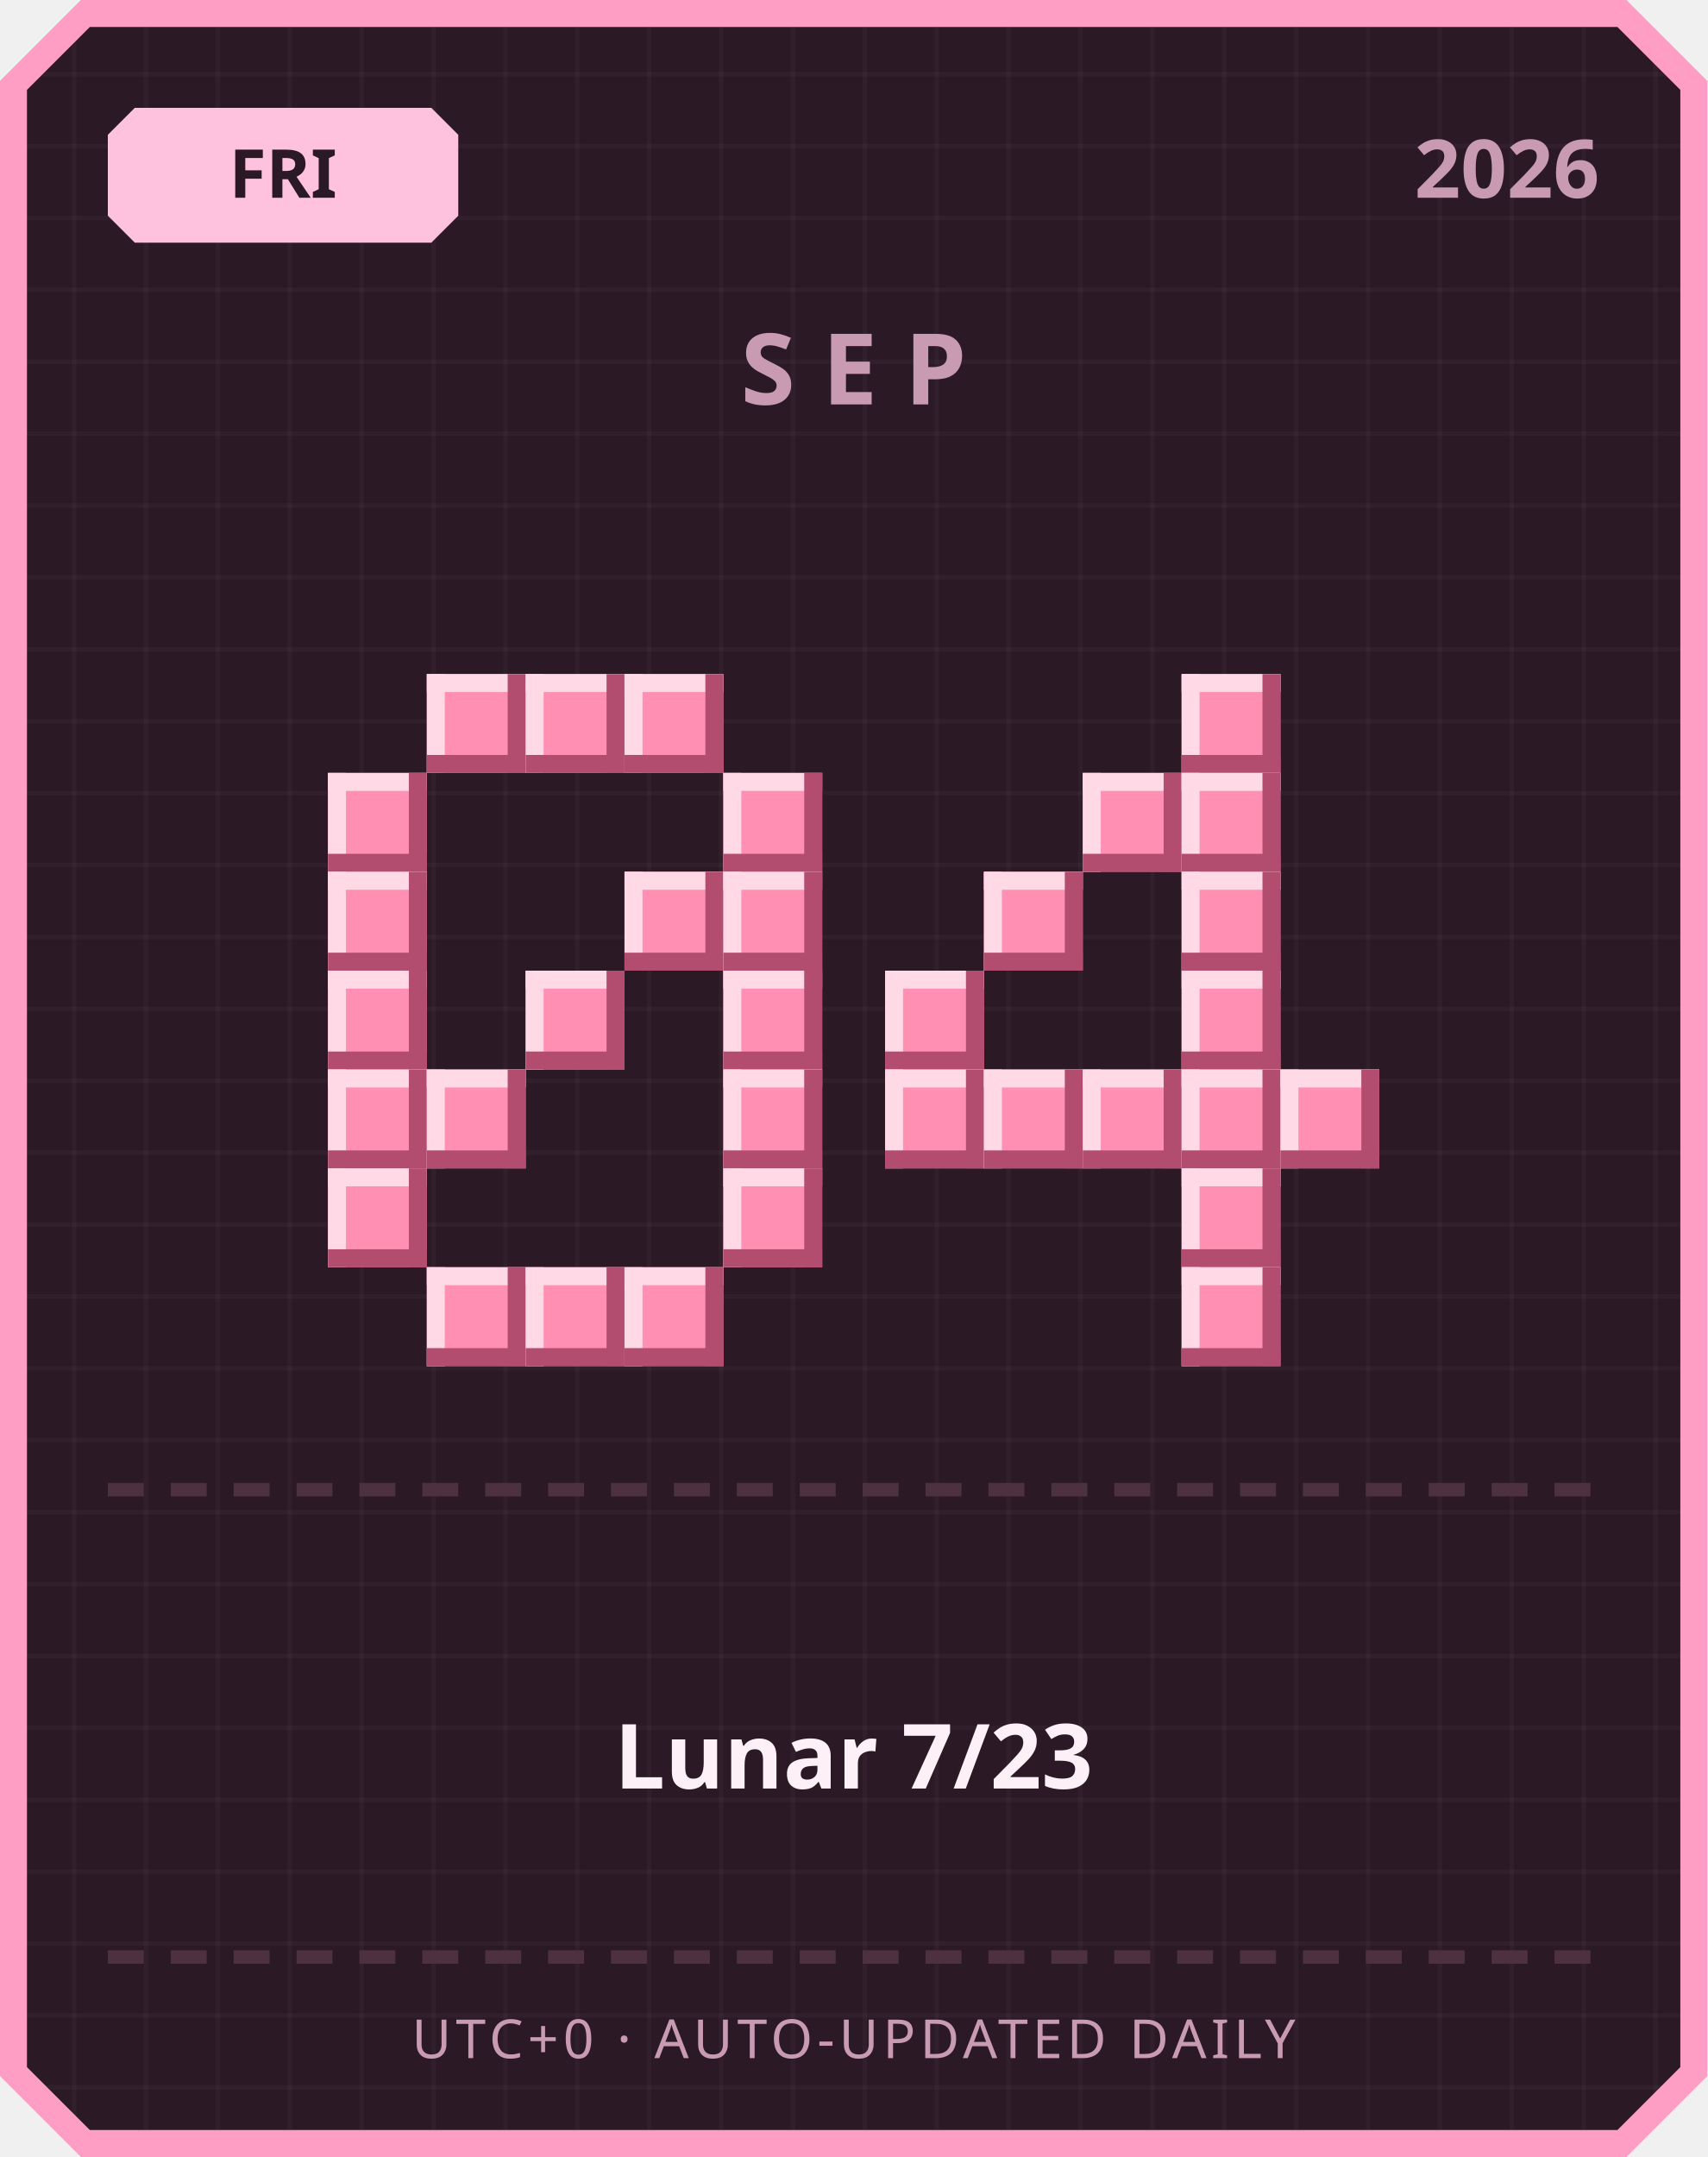
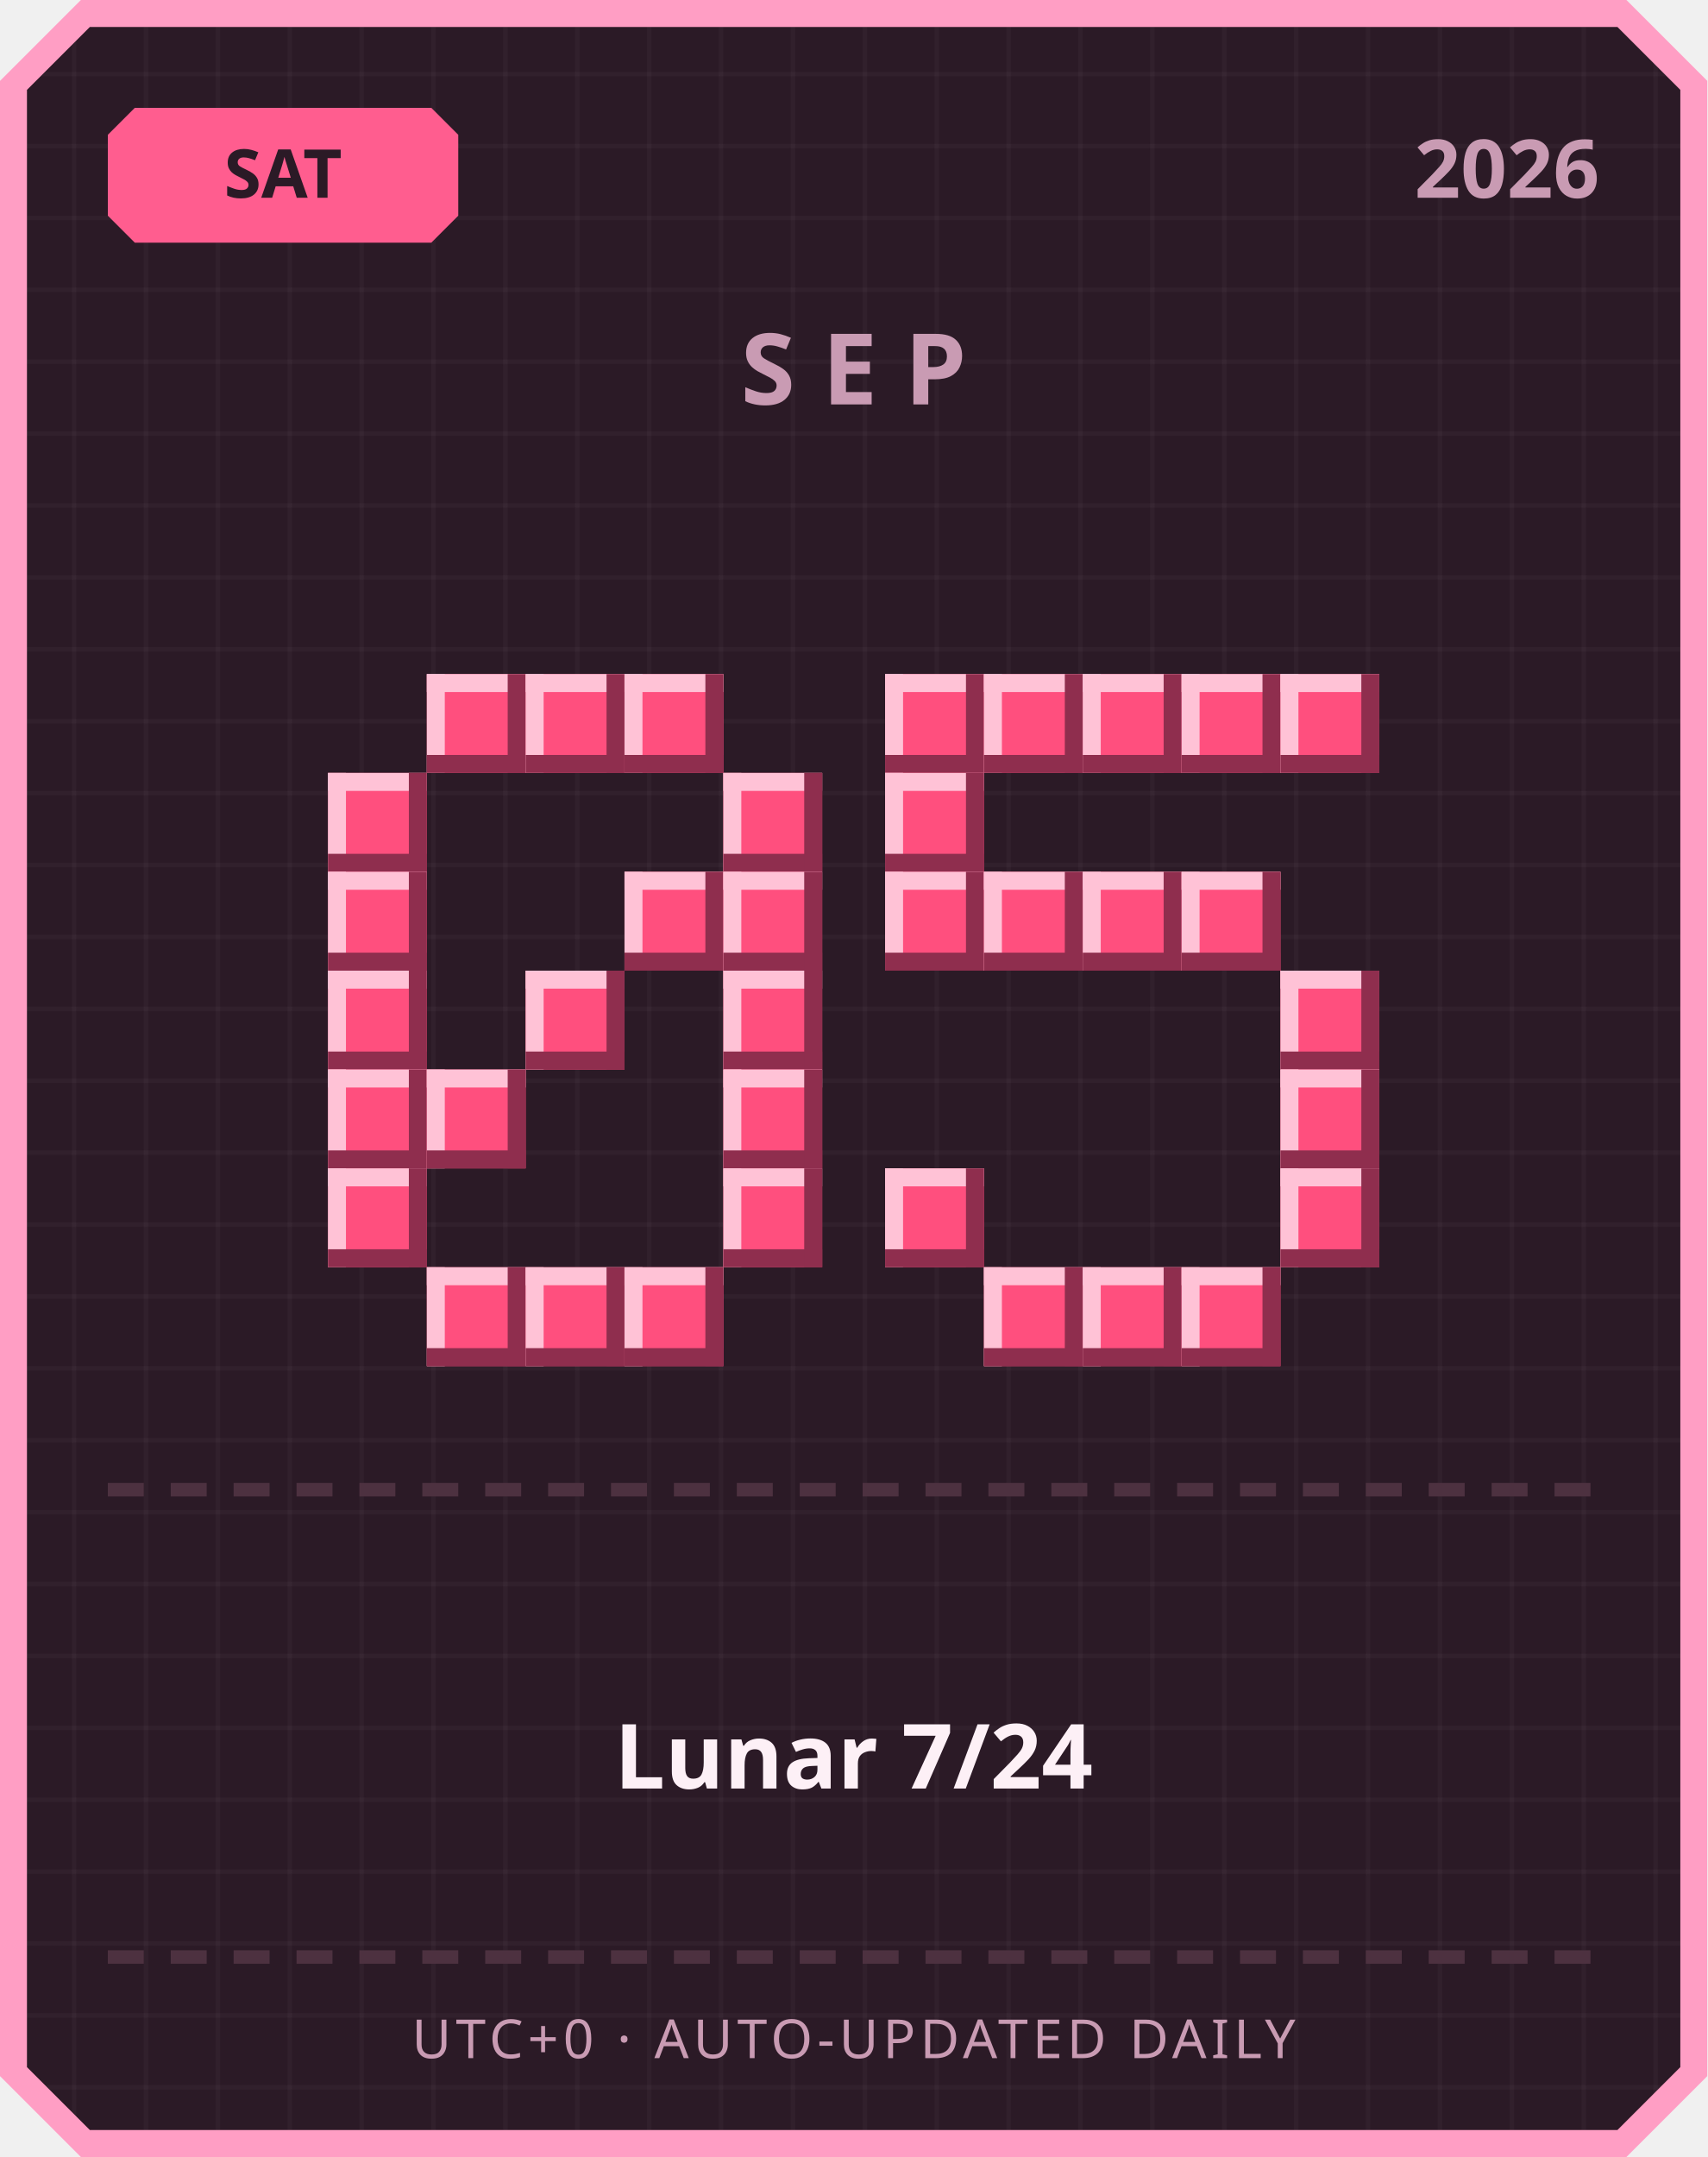
<svg xmlns="http://www.w3.org/2000/svg" width="380" height="480" viewBox="0 0 380 480">
  <defs>
    <pattern id="grid" width="16" height="16" patternUnits="userSpaceOnUse">
      <rect width="16" height="16" fill="#2b1a26" />
      <rect width="1" height="16" fill="#ffffff" opacity="0.03" />
      <rect width="16" height="1" fill="#ffffff" opacity="0.03" />
    </pattern>
  </defs>
  <path d="M 18,0 L 362,0 L 380,18 L 380,462 L 362,480 L 18,480 L 0,462 L 0,18 Z" fill="#ff9ec4" />
  <path d="M 20,6 L 360,6 L 374,20 L 374,460 L 360,474 L 20,474 L 6,460 L 6,20 Z" fill="url(#grid)" />
-   <path d="M 30,24 L 96,24 L 102,30 L 102,48 L 96,54 L 30,54 L 24,48 L 24,30 Z" fill="#ffc2de" />
-   <text x="63" y="44" text-anchor="middle" font-family="'Segoe UI', sans-serif" font-size="15" font-weight="700" fill="#2b1a26">FRI</text>
+   <path d="M 30,24 L 96,24 L 102,30 L 102,48 L 96,54 L 30,54 L 24,48 L 24,30 Z" fill="#ff5d8f" />
+   <text x="63" y="44" text-anchor="middle" font-family="'Segoe UI', sans-serif" font-size="15" font-weight="700" fill="#2b1a26">SAT</text>
  <text x="356" y="44" text-anchor="end" font-family="'Segoe UI', sans-serif" font-size="18" font-weight="700" fill="#c99bb3">2026</text>
  <text x="190" y="90" text-anchor="middle" font-family="'Segoe UI', sans-serif" font-size="22" font-weight="700" letter-spacing="6" fill="#c99bb3">SEP</text>
-   <rect x="95" y="150" width="22" height="22" fill="#ff8fb3" />
-   <rect x="95" y="150" width="22" height="4" fill="#ffd9e6" />
-   <rect x="95" y="150" width="4" height="22" fill="#ffd9e6" />
-   <rect x="95" y="168" width="22" height="4" fill="#b34d70" />
-   <rect x="113" y="150" width="4" height="22" fill="#b34d70" />
-   <rect x="117" y="150" width="22" height="22" fill="#ff8fb3" />
-   <rect x="117" y="150" width="22" height="4" fill="#ffd9e6" />
-   <rect x="117" y="150" width="4" height="22" fill="#ffd9e6" />
-   <rect x="117" y="168" width="22" height="4" fill="#b34d70" />
-   <rect x="135" y="150" width="4" height="22" fill="#b34d70" />
-   <rect x="139" y="150" width="22" height="22" fill="#ff8fb3" />
-   <rect x="139" y="150" width="22" height="4" fill="#ffd9e6" />
-   <rect x="139" y="150" width="4" height="22" fill="#ffd9e6" />
-   <rect x="139" y="168" width="22" height="4" fill="#b34d70" />
-   <rect x="157" y="150" width="4" height="22" fill="#b34d70" />
-   <rect x="73" y="172" width="22" height="22" fill="#ff8fb3" />
-   <rect x="73" y="172" width="22" height="4" fill="#ffd9e6" />
-   <rect x="73" y="172" width="4" height="22" fill="#ffd9e6" />
-   <rect x="73" y="190" width="22" height="4" fill="#b34d70" />
-   <rect x="91" y="172" width="4" height="22" fill="#b34d70" />
-   <rect x="161" y="172" width="22" height="22" fill="#ff8fb3" />
-   <rect x="161" y="172" width="22" height="4" fill="#ffd9e6" />
-   <rect x="161" y="172" width="4" height="22" fill="#ffd9e6" />
-   <rect x="161" y="190" width="22" height="4" fill="#b34d70" />
-   <rect x="179" y="172" width="4" height="22" fill="#b34d70" />
-   <rect x="73" y="194" width="22" height="22" fill="#ff8fb3" />
-   <rect x="73" y="194" width="22" height="4" fill="#ffd9e6" />
-   <rect x="73" y="194" width="4" height="22" fill="#ffd9e6" />
-   <rect x="73" y="212" width="22" height="4" fill="#b34d70" />
-   <rect x="91" y="194" width="4" height="22" fill="#b34d70" />
-   <rect x="139" y="194" width="22" height="22" fill="#ff8fb3" />
-   <rect x="139" y="194" width="22" height="4" fill="#ffd9e6" />
-   <rect x="139" y="194" width="4" height="22" fill="#ffd9e6" />
-   <rect x="139" y="212" width="22" height="4" fill="#b34d70" />
-   <rect x="157" y="194" width="4" height="22" fill="#b34d70" />
-   <rect x="161" y="194" width="22" height="22" fill="#ff8fb3" />
-   <rect x="161" y="194" width="22" height="4" fill="#ffd9e6" />
-   <rect x="161" y="194" width="4" height="22" fill="#ffd9e6" />
-   <rect x="161" y="212" width="22" height="4" fill="#b34d70" />
-   <rect x="179" y="194" width="4" height="22" fill="#b34d70" />
-   <rect x="73" y="216" width="22" height="22" fill="#ff8fb3" />
-   <rect x="73" y="216" width="22" height="4" fill="#ffd9e6" />
-   <rect x="73" y="216" width="4" height="22" fill="#ffd9e6" />
-   <rect x="73" y="234" width="22" height="4" fill="#b34d70" />
-   <rect x="91" y="216" width="4" height="22" fill="#b34d70" />
-   <rect x="117" y="216" width="22" height="22" fill="#ff8fb3" />
-   <rect x="117" y="216" width="22" height="4" fill="#ffd9e6" />
-   <rect x="117" y="216" width="4" height="22" fill="#ffd9e6" />
-   <rect x="117" y="234" width="22" height="4" fill="#b34d70" />
-   <rect x="135" y="216" width="4" height="22" fill="#b34d70" />
-   <rect x="161" y="216" width="22" height="22" fill="#ff8fb3" />
-   <rect x="161" y="216" width="22" height="4" fill="#ffd9e6" />
-   <rect x="161" y="216" width="4" height="22" fill="#ffd9e6" />
-   <rect x="161" y="234" width="22" height="4" fill="#b34d70" />
-   <rect x="179" y="216" width="4" height="22" fill="#b34d70" />
-   <rect x="73" y="238" width="22" height="22" fill="#ff8fb3" />
-   <rect x="73" y="238" width="22" height="4" fill="#ffd9e6" />
-   <rect x="73" y="238" width="4" height="22" fill="#ffd9e6" />
-   <rect x="73" y="256" width="22" height="4" fill="#b34d70" />
-   <rect x="91" y="238" width="4" height="22" fill="#b34d70" />
-   <rect x="95" y="238" width="22" height="22" fill="#ff8fb3" />
-   <rect x="95" y="238" width="22" height="4" fill="#ffd9e6" />
-   <rect x="95" y="238" width="4" height="22" fill="#ffd9e6" />
-   <rect x="95" y="256" width="22" height="4" fill="#b34d70" />
-   <rect x="113" y="238" width="4" height="22" fill="#b34d70" />
-   <rect x="161" y="238" width="22" height="22" fill="#ff8fb3" />
-   <rect x="161" y="238" width="22" height="4" fill="#ffd9e6" />
-   <rect x="161" y="238" width="4" height="22" fill="#ffd9e6" />
-   <rect x="161" y="256" width="22" height="4" fill="#b34d70" />
-   <rect x="179" y="238" width="4" height="22" fill="#b34d70" />
-   <rect x="73" y="260" width="22" height="22" fill="#ff8fb3" />
-   <rect x="73" y="260" width="22" height="4" fill="#ffd9e6" />
-   <rect x="73" y="260" width="4" height="22" fill="#ffd9e6" />
-   <rect x="73" y="278" width="22" height="4" fill="#b34d70" />
-   <rect x="91" y="260" width="4" height="22" fill="#b34d70" />
-   <rect x="161" y="260" width="22" height="22" fill="#ff8fb3" />
-   <rect x="161" y="260" width="22" height="4" fill="#ffd9e6" />
-   <rect x="161" y="260" width="4" height="22" fill="#ffd9e6" />
-   <rect x="161" y="278" width="22" height="4" fill="#b34d70" />
-   <rect x="179" y="260" width="4" height="22" fill="#b34d70" />
-   <rect x="95" y="282" width="22" height="22" fill="#ff8fb3" />
-   <rect x="95" y="282" width="22" height="4" fill="#ffd9e6" />
-   <rect x="95" y="282" width="4" height="22" fill="#ffd9e6" />
-   <rect x="95" y="300" width="22" height="4" fill="#b34d70" />
-   <rect x="113" y="282" width="4" height="22" fill="#b34d70" />
-   <rect x="117" y="282" width="22" height="22" fill="#ff8fb3" />
-   <rect x="117" y="282" width="22" height="4" fill="#ffd9e6" />
-   <rect x="117" y="282" width="4" height="22" fill="#ffd9e6" />
-   <rect x="117" y="300" width="22" height="4" fill="#b34d70" />
-   <rect x="135" y="282" width="4" height="22" fill="#b34d70" />
-   <rect x="139" y="282" width="22" height="22" fill="#ff8fb3" />
-   <rect x="139" y="282" width="22" height="4" fill="#ffd9e6" />
-   <rect x="139" y="282" width="4" height="22" fill="#ffd9e6" />
-   <rect x="139" y="300" width="22" height="4" fill="#b34d70" />
-   <rect x="157" y="282" width="4" height="22" fill="#b34d70" />
-   <rect x="263" y="150" width="22" height="22" fill="#ff8fb3" />
-   <rect x="263" y="150" width="22" height="4" fill="#ffd9e6" />
-   <rect x="263" y="150" width="4" height="22" fill="#ffd9e6" />
-   <rect x="263" y="168" width="22" height="4" fill="#b34d70" />
-   <rect x="281" y="150" width="4" height="22" fill="#b34d70" />
-   <rect x="241" y="172" width="22" height="22" fill="#ff8fb3" />
-   <rect x="241" y="172" width="22" height="4" fill="#ffd9e6" />
-   <rect x="241" y="172" width="4" height="22" fill="#ffd9e6" />
-   <rect x="241" y="190" width="22" height="4" fill="#b34d70" />
-   <rect x="259" y="172" width="4" height="22" fill="#b34d70" />
-   <rect x="263" y="172" width="22" height="22" fill="#ff8fb3" />
-   <rect x="263" y="172" width="22" height="4" fill="#ffd9e6" />
-   <rect x="263" y="172" width="4" height="22" fill="#ffd9e6" />
-   <rect x="263" y="190" width="22" height="4" fill="#b34d70" />
-   <rect x="281" y="172" width="4" height="22" fill="#b34d70" />
-   <rect x="219" y="194" width="22" height="22" fill="#ff8fb3" />
-   <rect x="219" y="194" width="22" height="4" fill="#ffd9e6" />
-   <rect x="219" y="194" width="4" height="22" fill="#ffd9e6" />
-   <rect x="219" y="212" width="22" height="4" fill="#b34d70" />
-   <rect x="237" y="194" width="4" height="22" fill="#b34d70" />
-   <rect x="263" y="194" width="22" height="22" fill="#ff8fb3" />
-   <rect x="263" y="194" width="22" height="4" fill="#ffd9e6" />
-   <rect x="263" y="194" width="4" height="22" fill="#ffd9e6" />
-   <rect x="263" y="212" width="22" height="4" fill="#b34d70" />
-   <rect x="281" y="194" width="4" height="22" fill="#b34d70" />
-   <rect x="197" y="216" width="22" height="22" fill="#ff8fb3" />
-   <rect x="197" y="216" width="22" height="4" fill="#ffd9e6" />
-   <rect x="197" y="216" width="4" height="22" fill="#ffd9e6" />
-   <rect x="197" y="234" width="22" height="4" fill="#b34d70" />
-   <rect x="215" y="216" width="4" height="22" fill="#b34d70" />
-   <rect x="263" y="216" width="22" height="22" fill="#ff8fb3" />
-   <rect x="263" y="216" width="22" height="4" fill="#ffd9e6" />
-   <rect x="263" y="216" width="4" height="22" fill="#ffd9e6" />
-   <rect x="263" y="234" width="22" height="4" fill="#b34d70" />
-   <rect x="281" y="216" width="4" height="22" fill="#b34d70" />
-   <rect x="197" y="238" width="22" height="22" fill="#ff8fb3" />
-   <rect x="197" y="238" width="22" height="4" fill="#ffd9e6" />
-   <rect x="197" y="238" width="4" height="22" fill="#ffd9e6" />
-   <rect x="197" y="256" width="22" height="4" fill="#b34d70" />
-   <rect x="215" y="238" width="4" height="22" fill="#b34d70" />
-   <rect x="219" y="238" width="22" height="22" fill="#ff8fb3" />
-   <rect x="219" y="238" width="22" height="4" fill="#ffd9e6" />
-   <rect x="219" y="238" width="4" height="22" fill="#ffd9e6" />
-   <rect x="219" y="256" width="22" height="4" fill="#b34d70" />
-   <rect x="237" y="238" width="4" height="22" fill="#b34d70" />
-   <rect x="241" y="238" width="22" height="22" fill="#ff8fb3" />
-   <rect x="241" y="238" width="22" height="4" fill="#ffd9e6" />
-   <rect x="241" y="238" width="4" height="22" fill="#ffd9e6" />
-   <rect x="241" y="256" width="22" height="4" fill="#b34d70" />
-   <rect x="259" y="238" width="4" height="22" fill="#b34d70" />
-   <rect x="263" y="238" width="22" height="22" fill="#ff8fb3" />
-   <rect x="263" y="238" width="22" height="4" fill="#ffd9e6" />
-   <rect x="263" y="238" width="4" height="22" fill="#ffd9e6" />
-   <rect x="263" y="256" width="22" height="4" fill="#b34d70" />
-   <rect x="281" y="238" width="4" height="22" fill="#b34d70" />
-   <rect x="285" y="238" width="22" height="22" fill="#ff8fb3" />
-   <rect x="285" y="238" width="22" height="4" fill="#ffd9e6" />
-   <rect x="285" y="238" width="4" height="22" fill="#ffd9e6" />
-   <rect x="285" y="256" width="22" height="4" fill="#b34d70" />
-   <rect x="303" y="238" width="4" height="22" fill="#b34d70" />
-   <rect x="263" y="260" width="22" height="22" fill="#ff8fb3" />
-   <rect x="263" y="260" width="22" height="4" fill="#ffd9e6" />
-   <rect x="263" y="260" width="4" height="22" fill="#ffd9e6" />
-   <rect x="263" y="278" width="22" height="4" fill="#b34d70" />
-   <rect x="281" y="260" width="4" height="22" fill="#b34d70" />
-   <rect x="263" y="282" width="22" height="22" fill="#ff8fb3" />
-   <rect x="263" y="282" width="22" height="4" fill="#ffd9e6" />
-   <rect x="263" y="282" width="4" height="22" fill="#ffd9e6" />
-   <rect x="263" y="300" width="22" height="4" fill="#b34d70" />
-   <rect x="281" y="282" width="4" height="22" fill="#b34d70" />
+   <rect x="95" y="150" width="22" height="22" fill="#ff4f7e" />
+   <rect x="95" y="150" width="22" height="4" fill="#ffc2d6" />
+   <rect x="95" y="150" width="4" height="22" fill="#ffc2d6" />
+   <rect x="95" y="168" width="22" height="4" fill="#8f2e4e" />
+   <rect x="113" y="150" width="4" height="22" fill="#8f2e4e" />
+   <rect x="117" y="150" width="22" height="22" fill="#ff4f7e" />
+   <rect x="117" y="150" width="22" height="4" fill="#ffc2d6" />
+   <rect x="117" y="150" width="4" height="22" fill="#ffc2d6" />
+   <rect x="117" y="168" width="22" height="4" fill="#8f2e4e" />
+   <rect x="135" y="150" width="4" height="22" fill="#8f2e4e" />
+   <rect x="139" y="150" width="22" height="22" fill="#ff4f7e" />
+   <rect x="139" y="150" width="22" height="4" fill="#ffc2d6" />
+   <rect x="139" y="150" width="4" height="22" fill="#ffc2d6" />
+   <rect x="139" y="168" width="22" height="4" fill="#8f2e4e" />
+   <rect x="157" y="150" width="4" height="22" fill="#8f2e4e" />
+   <rect x="73" y="172" width="22" height="22" fill="#ff4f7e" />
+   <rect x="73" y="172" width="22" height="4" fill="#ffc2d6" />
+   <rect x="73" y="172" width="4" height="22" fill="#ffc2d6" />
+   <rect x="73" y="190" width="22" height="4" fill="#8f2e4e" />
+   <rect x="91" y="172" width="4" height="22" fill="#8f2e4e" />
+   <rect x="161" y="172" width="22" height="22" fill="#ff4f7e" />
+   <rect x="161" y="172" width="22" height="4" fill="#ffc2d6" />
+   <rect x="161" y="172" width="4" height="22" fill="#ffc2d6" />
+   <rect x="161" y="190" width="22" height="4" fill="#8f2e4e" />
+   <rect x="179" y="172" width="4" height="22" fill="#8f2e4e" />
+   <rect x="73" y="194" width="22" height="22" fill="#ff4f7e" />
+   <rect x="73" y="194" width="22" height="4" fill="#ffc2d6" />
+   <rect x="73" y="194" width="4" height="22" fill="#ffc2d6" />
+   <rect x="73" y="212" width="22" height="4" fill="#8f2e4e" />
+   <rect x="91" y="194" width="4" height="22" fill="#8f2e4e" />
+   <rect x="139" y="194" width="22" height="22" fill="#ff4f7e" />
+   <rect x="139" y="194" width="22" height="4" fill="#ffc2d6" />
+   <rect x="139" y="194" width="4" height="22" fill="#ffc2d6" />
+   <rect x="139" y="212" width="22" height="4" fill="#8f2e4e" />
+   <rect x="157" y="194" width="4" height="22" fill="#8f2e4e" />
+   <rect x="161" y="194" width="22" height="22" fill="#ff4f7e" />
+   <rect x="161" y="194" width="22" height="4" fill="#ffc2d6" />
+   <rect x="161" y="194" width="4" height="22" fill="#ffc2d6" />
+   <rect x="161" y="212" width="22" height="4" fill="#8f2e4e" />
+   <rect x="179" y="194" width="4" height="22" fill="#8f2e4e" />
+   <rect x="73" y="216" width="22" height="22" fill="#ff4f7e" />
+   <rect x="73" y="216" width="22" height="4" fill="#ffc2d6" />
+   <rect x="73" y="216" width="4" height="22" fill="#ffc2d6" />
+   <rect x="73" y="234" width="22" height="4" fill="#8f2e4e" />
+   <rect x="91" y="216" width="4" height="22" fill="#8f2e4e" />
+   <rect x="117" y="216" width="22" height="22" fill="#ff4f7e" />
+   <rect x="117" y="216" width="22" height="4" fill="#ffc2d6" />
+   <rect x="117" y="216" width="4" height="22" fill="#ffc2d6" />
+   <rect x="117" y="234" width="22" height="4" fill="#8f2e4e" />
+   <rect x="135" y="216" width="4" height="22" fill="#8f2e4e" />
+   <rect x="161" y="216" width="22" height="22" fill="#ff4f7e" />
+   <rect x="161" y="216" width="22" height="4" fill="#ffc2d6" />
+   <rect x="161" y="216" width="4" height="22" fill="#ffc2d6" />
+   <rect x="161" y="234" width="22" height="4" fill="#8f2e4e" />
+   <rect x="179" y="216" width="4" height="22" fill="#8f2e4e" />
+   <rect x="73" y="238" width="22" height="22" fill="#ff4f7e" />
+   <rect x="73" y="238" width="22" height="4" fill="#ffc2d6" />
+   <rect x="73" y="238" width="4" height="22" fill="#ffc2d6" />
+   <rect x="73" y="256" width="22" height="4" fill="#8f2e4e" />
+   <rect x="91" y="238" width="4" height="22" fill="#8f2e4e" />
+   <rect x="95" y="238" width="22" height="22" fill="#ff4f7e" />
+   <rect x="95" y="238" width="22" height="4" fill="#ffc2d6" />
+   <rect x="95" y="238" width="4" height="22" fill="#ffc2d6" />
+   <rect x="95" y="256" width="22" height="4" fill="#8f2e4e" />
+   <rect x="113" y="238" width="4" height="22" fill="#8f2e4e" />
+   <rect x="161" y="238" width="22" height="22" fill="#ff4f7e" />
+   <rect x="161" y="238" width="22" height="4" fill="#ffc2d6" />
+   <rect x="161" y="238" width="4" height="22" fill="#ffc2d6" />
+   <rect x="161" y="256" width="22" height="4" fill="#8f2e4e" />
+   <rect x="179" y="238" width="4" height="22" fill="#8f2e4e" />
+   <rect x="73" y="260" width="22" height="22" fill="#ff4f7e" />
+   <rect x="73" y="260" width="22" height="4" fill="#ffc2d6" />
+   <rect x="73" y="260" width="4" height="22" fill="#ffc2d6" />
+   <rect x="73" y="278" width="22" height="4" fill="#8f2e4e" />
+   <rect x="91" y="260" width="4" height="22" fill="#8f2e4e" />
+   <rect x="161" y="260" width="22" height="22" fill="#ff4f7e" />
+   <rect x="161" y="260" width="22" height="4" fill="#ffc2d6" />
+   <rect x="161" y="260" width="4" height="22" fill="#ffc2d6" />
+   <rect x="161" y="278" width="22" height="4" fill="#8f2e4e" />
+   <rect x="179" y="260" width="4" height="22" fill="#8f2e4e" />
+   <rect x="95" y="282" width="22" height="22" fill="#ff4f7e" />
+   <rect x="95" y="282" width="22" height="4" fill="#ffc2d6" />
+   <rect x="95" y="282" width="4" height="22" fill="#ffc2d6" />
+   <rect x="95" y="300" width="22" height="4" fill="#8f2e4e" />
+   <rect x="113" y="282" width="4" height="22" fill="#8f2e4e" />
+   <rect x="117" y="282" width="22" height="22" fill="#ff4f7e" />
+   <rect x="117" y="282" width="22" height="4" fill="#ffc2d6" />
+   <rect x="117" y="282" width="4" height="22" fill="#ffc2d6" />
+   <rect x="117" y="300" width="22" height="4" fill="#8f2e4e" />
+   <rect x="135" y="282" width="4" height="22" fill="#8f2e4e" />
+   <rect x="139" y="282" width="22" height="22" fill="#ff4f7e" />
+   <rect x="139" y="282" width="22" height="4" fill="#ffc2d6" />
+   <rect x="139" y="282" width="4" height="22" fill="#ffc2d6" />
+   <rect x="139" y="300" width="22" height="4" fill="#8f2e4e" />
+   <rect x="157" y="282" width="4" height="22" fill="#8f2e4e" />
+   <rect x="197" y="150" width="22" height="22" fill="#ff4f7e" />
+   <rect x="197" y="150" width="22" height="4" fill="#ffc2d6" />
+   <rect x="197" y="150" width="4" height="22" fill="#ffc2d6" />
+   <rect x="197" y="168" width="22" height="4" fill="#8f2e4e" />
+   <rect x="215" y="150" width="4" height="22" fill="#8f2e4e" />
+   <rect x="219" y="150" width="22" height="22" fill="#ff4f7e" />
+   <rect x="219" y="150" width="22" height="4" fill="#ffc2d6" />
+   <rect x="219" y="150" width="4" height="22" fill="#ffc2d6" />
+   <rect x="219" y="168" width="22" height="4" fill="#8f2e4e" />
+   <rect x="237" y="150" width="4" height="22" fill="#8f2e4e" />
+   <rect x="241" y="150" width="22" height="22" fill="#ff4f7e" />
+   <rect x="241" y="150" width="22" height="4" fill="#ffc2d6" />
+   <rect x="241" y="150" width="4" height="22" fill="#ffc2d6" />
+   <rect x="241" y="168" width="22" height="4" fill="#8f2e4e" />
+   <rect x="259" y="150" width="4" height="22" fill="#8f2e4e" />
+   <rect x="263" y="150" width="22" height="22" fill="#ff4f7e" />
+   <rect x="263" y="150" width="22" height="4" fill="#ffc2d6" />
+   <rect x="263" y="150" width="4" height="22" fill="#ffc2d6" />
+   <rect x="263" y="168" width="22" height="4" fill="#8f2e4e" />
+   <rect x="281" y="150" width="4" height="22" fill="#8f2e4e" />
+   <rect x="285" y="150" width="22" height="22" fill="#ff4f7e" />
+   <rect x="285" y="150" width="22" height="4" fill="#ffc2d6" />
+   <rect x="285" y="150" width="4" height="22" fill="#ffc2d6" />
+   <rect x="285" y="168" width="22" height="4" fill="#8f2e4e" />
+   <rect x="303" y="150" width="4" height="22" fill="#8f2e4e" />
+   <rect x="197" y="172" width="22" height="22" fill="#ff4f7e" />
+   <rect x="197" y="172" width="22" height="4" fill="#ffc2d6" />
+   <rect x="197" y="172" width="4" height="22" fill="#ffc2d6" />
+   <rect x="197" y="190" width="22" height="4" fill="#8f2e4e" />
+   <rect x="215" y="172" width="4" height="22" fill="#8f2e4e" />
+   <rect x="197" y="194" width="22" height="22" fill="#ff4f7e" />
+   <rect x="197" y="194" width="22" height="4" fill="#ffc2d6" />
+   <rect x="197" y="194" width="4" height="22" fill="#ffc2d6" />
+   <rect x="197" y="212" width="22" height="4" fill="#8f2e4e" />
+   <rect x="215" y="194" width="4" height="22" fill="#8f2e4e" />
+   <rect x="219" y="194" width="22" height="22" fill="#ff4f7e" />
+   <rect x="219" y="194" width="22" height="4" fill="#ffc2d6" />
+   <rect x="219" y="194" width="4" height="22" fill="#ffc2d6" />
+   <rect x="219" y="212" width="22" height="4" fill="#8f2e4e" />
+   <rect x="237" y="194" width="4" height="22" fill="#8f2e4e" />
+   <rect x="241" y="194" width="22" height="22" fill="#ff4f7e" />
+   <rect x="241" y="194" width="22" height="4" fill="#ffc2d6" />
+   <rect x="241" y="194" width="4" height="22" fill="#ffc2d6" />
+   <rect x="241" y="212" width="22" height="4" fill="#8f2e4e" />
+   <rect x="259" y="194" width="4" height="22" fill="#8f2e4e" />
+   <rect x="263" y="194" width="22" height="22" fill="#ff4f7e" />
+   <rect x="263" y="194" width="22" height="4" fill="#ffc2d6" />
+   <rect x="263" y="194" width="4" height="22" fill="#ffc2d6" />
+   <rect x="263" y="212" width="22" height="4" fill="#8f2e4e" />
+   <rect x="281" y="194" width="4" height="22" fill="#8f2e4e" />
+   <rect x="285" y="216" width="22" height="22" fill="#ff4f7e" />
+   <rect x="285" y="216" width="22" height="4" fill="#ffc2d6" />
+   <rect x="285" y="216" width="4" height="22" fill="#ffc2d6" />
+   <rect x="285" y="234" width="22" height="4" fill="#8f2e4e" />
+   <rect x="303" y="216" width="4" height="22" fill="#8f2e4e" />
+   <rect x="285" y="238" width="22" height="22" fill="#ff4f7e" />
+   <rect x="285" y="238" width="22" height="4" fill="#ffc2d6" />
+   <rect x="285" y="238" width="4" height="22" fill="#ffc2d6" />
+   <rect x="285" y="256" width="22" height="4" fill="#8f2e4e" />
+   <rect x="303" y="238" width="4" height="22" fill="#8f2e4e" />
+   <rect x="197" y="260" width="22" height="22" fill="#ff4f7e" />
+   <rect x="197" y="260" width="22" height="4" fill="#ffc2d6" />
+   <rect x="197" y="260" width="4" height="22" fill="#ffc2d6" />
+   <rect x="197" y="278" width="22" height="4" fill="#8f2e4e" />
+   <rect x="215" y="260" width="4" height="22" fill="#8f2e4e" />
+   <rect x="285" y="260" width="22" height="22" fill="#ff4f7e" />
+   <rect x="285" y="260" width="22" height="4" fill="#ffc2d6" />
+   <rect x="285" y="260" width="4" height="22" fill="#ffc2d6" />
+   <rect x="285" y="278" width="22" height="4" fill="#8f2e4e" />
+   <rect x="303" y="260" width="4" height="22" fill="#8f2e4e" />
+   <rect x="219" y="282" width="22" height="22" fill="#ff4f7e" />
+   <rect x="219" y="282" width="22" height="4" fill="#ffc2d6" />
+   <rect x="219" y="282" width="4" height="22" fill="#ffc2d6" />
+   <rect x="219" y="300" width="22" height="4" fill="#8f2e4e" />
+   <rect x="237" y="282" width="4" height="22" fill="#8f2e4e" />
+   <rect x="241" y="282" width="22" height="22" fill="#ff4f7e" />
+   <rect x="241" y="282" width="22" height="4" fill="#ffc2d6" />
+   <rect x="241" y="282" width="4" height="22" fill="#ffc2d6" />
+   <rect x="241" y="300" width="22" height="4" fill="#8f2e4e" />
+   <rect x="259" y="282" width="4" height="22" fill="#8f2e4e" />
+   <rect x="263" y="282" width="22" height="22" fill="#ff4f7e" />
+   <rect x="263" y="282" width="22" height="4" fill="#ffc2d6" />
+   <rect x="263" y="282" width="4" height="22" fill="#ffc2d6" />
+   <rect x="263" y="300" width="22" height="4" fill="#8f2e4e" />
+   <rect x="281" y="282" width="4" height="22" fill="#8f2e4e" />
  <rect x="24" y="330" width="8" height="3" fill="#4d3140" />
  <rect x="38" y="330" width="8" height="3" fill="#4d3140" />
  <rect x="52" y="330" width="8" height="3" fill="#4d3140" />
  <rect x="66" y="330" width="8" height="3" fill="#4d3140" />
  <rect x="80" y="330" width="8" height="3" fill="#4d3140" />
  <rect x="94" y="330" width="8" height="3" fill="#4d3140" />
  <rect x="108" y="330" width="8" height="3" fill="#4d3140" />
  <rect x="122" y="330" width="8" height="3" fill="#4d3140" />
  <rect x="136" y="330" width="8" height="3" fill="#4d3140" />
  <rect x="150" y="330" width="8" height="3" fill="#4d3140" />
  <rect x="164" y="330" width="8" height="3" fill="#4d3140" />
  <rect x="178" y="330" width="8" height="3" fill="#4d3140" />
  <rect x="192" y="330" width="8" height="3" fill="#4d3140" />
  <rect x="206" y="330" width="8" height="3" fill="#4d3140" />
  <rect x="220" y="330" width="8" height="3" fill="#4d3140" />
  <rect x="234" y="330" width="8" height="3" fill="#4d3140" />
  <rect x="248" y="330" width="8" height="3" fill="#4d3140" />
  <rect x="262" y="330" width="8" height="3" fill="#4d3140" />
  <rect x="276" y="330" width="8" height="3" fill="#4d3140" />
  <rect x="290" y="330" width="8" height="3" fill="#4d3140" />
  <rect x="304" y="330" width="8" height="3" fill="#4d3140" />
  <rect x="318" y="330" width="8" height="3" fill="#4d3140" />
  <rect x="332" y="330" width="8" height="3" fill="#4d3140" />
  <rect x="346" y="330" width="8" height="3" fill="#4d3140" />
-   <text x="190" y="398" text-anchor="middle" font-family="'Segoe UI', 'Microsoft JhengHei', sans-serif" font-size="20" font-weight="700" fill="#fdf0f6">Lunar 7/23</text>
+   <text x="190" y="398" text-anchor="middle" font-family="'Segoe UI', 'Microsoft JhengHei', sans-serif" font-size="20" font-weight="700" fill="#fdf0f6">Lunar 7/24</text>
  <rect x="24" y="434" width="8" height="3" fill="#4d3140" />
  <rect x="38" y="434" width="8" height="3" fill="#4d3140" />
  <rect x="52" y="434" width="8" height="3" fill="#4d3140" />
  <rect x="66" y="434" width="8" height="3" fill="#4d3140" />
  <rect x="80" y="434" width="8" height="3" fill="#4d3140" />
  <rect x="94" y="434" width="8" height="3" fill="#4d3140" />
  <rect x="108" y="434" width="8" height="3" fill="#4d3140" />
  <rect x="122" y="434" width="8" height="3" fill="#4d3140" />
  <rect x="136" y="434" width="8" height="3" fill="#4d3140" />
  <rect x="150" y="434" width="8" height="3" fill="#4d3140" />
  <rect x="164" y="434" width="8" height="3" fill="#4d3140" />
  <rect x="178" y="434" width="8" height="3" fill="#4d3140" />
  <rect x="192" y="434" width="8" height="3" fill="#4d3140" />
  <rect x="206" y="434" width="8" height="3" fill="#4d3140" />
  <rect x="220" y="434" width="8" height="3" fill="#4d3140" />
  <rect x="234" y="434" width="8" height="3" fill="#4d3140" />
  <rect x="248" y="434" width="8" height="3" fill="#4d3140" />
  <rect x="262" y="434" width="8" height="3" fill="#4d3140" />
  <rect x="276" y="434" width="8" height="3" fill="#4d3140" />
  <rect x="290" y="434" width="8" height="3" fill="#4d3140" />
  <rect x="304" y="434" width="8" height="3" fill="#4d3140" />
  <rect x="318" y="434" width="8" height="3" fill="#4d3140" />
  <rect x="332" y="434" width="8" height="3" fill="#4d3140" />
  <rect x="346" y="434" width="8" height="3" fill="#4d3140" />
  <text x="190" y="458" text-anchor="middle" font-family="'Segoe UI', sans-serif" font-size="12" letter-spacing="1" fill="#c99bb3">UTC+0 · AUTO-UPDATED DAILY</text>
</svg>
